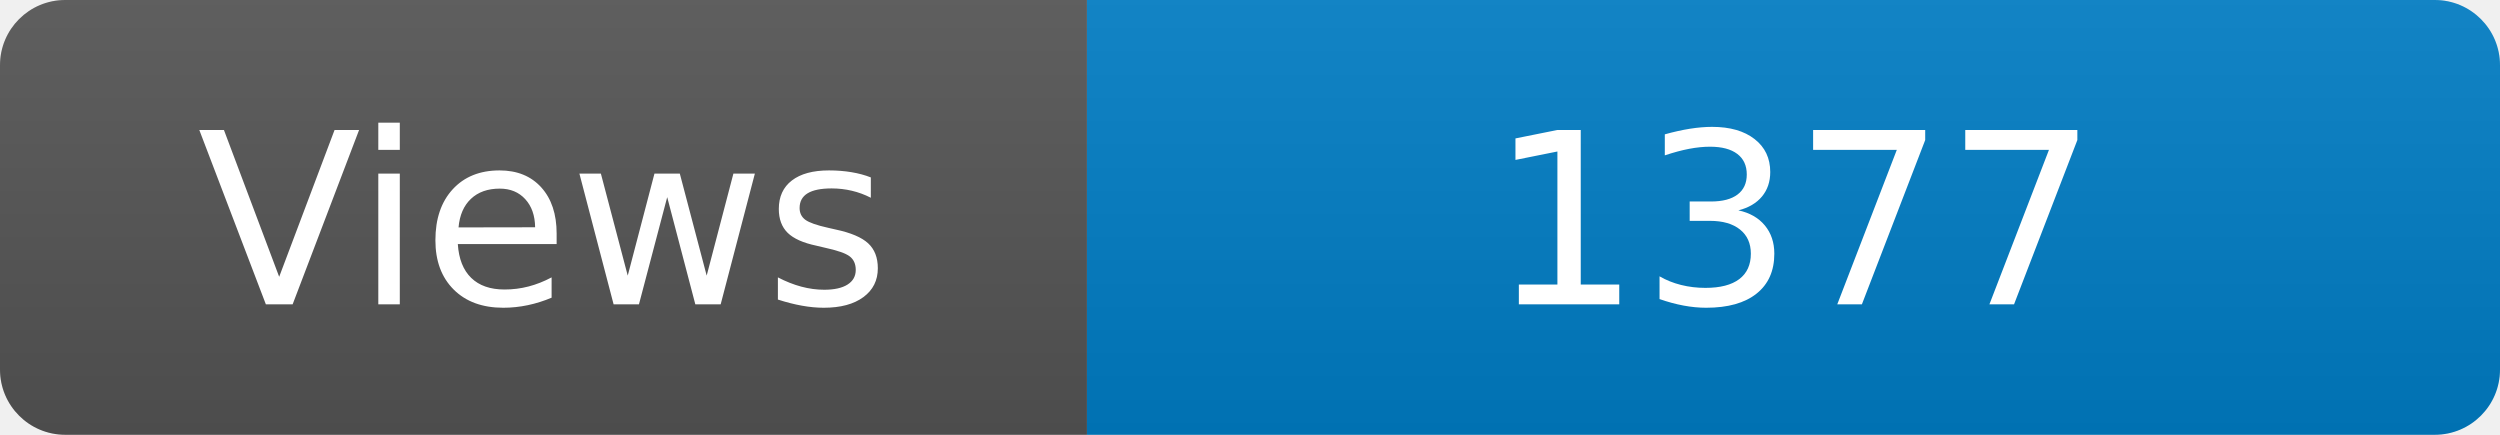
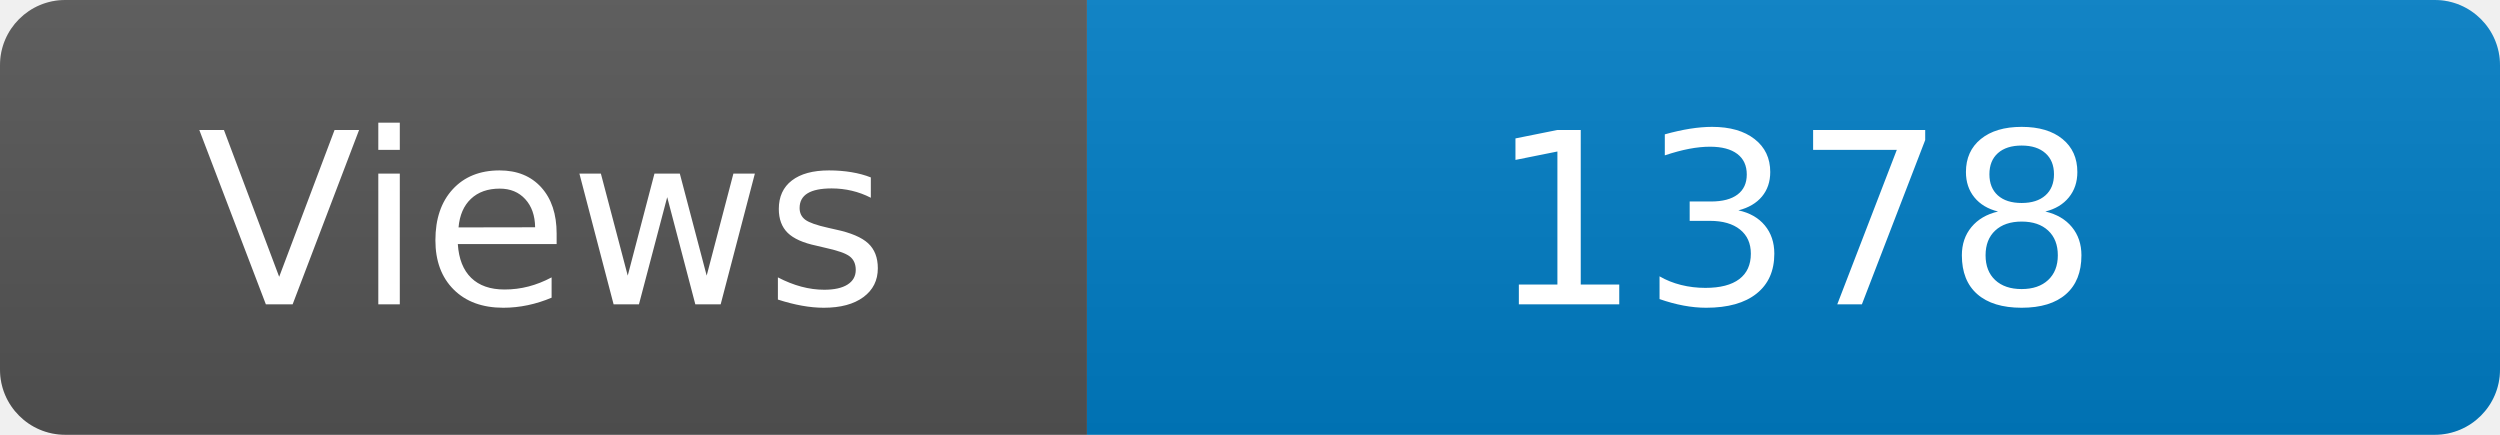
<svg xmlns="http://www.w3.org/2000/svg" width="115" height="20" role="img" aria-label="Maintained?: yes">
  <linearGradient id="s" x2="0" y2="100%">
    <stop offset="0" stop-color="#bbb" stop-opacity=".1" />
    <stop offset="1" stop-opacity=".1" />
  </linearGradient>
  <clipPath id="r">
    <rect width="115" height="20" rx="3" fill="#fff" />
  </clipPath>
  <g clip-path="url(#r)">
    <rect width="50" height="20" fill="#555" />
    <rect x="50" width="160" height="20" fill="#007ec6" />
    <rect width="115" height="20" fill="url(#s)" />
  </g>
  <g fill="#fff" text-anchor="middle" font-family="Verdana,Geneva,DejaVu Sans,sans-serif" font-size="110">
    <text x="250" y="140" transform="scale(.1)" fill="#fff">Views</text>
-     <text x="825" y="140" transform="scale(.1)" fill="#fff">1377</text>
+     <text x="825" y="140" transform="scale(.1)" fill="#fff">1378</text>
  </g>
</svg>
